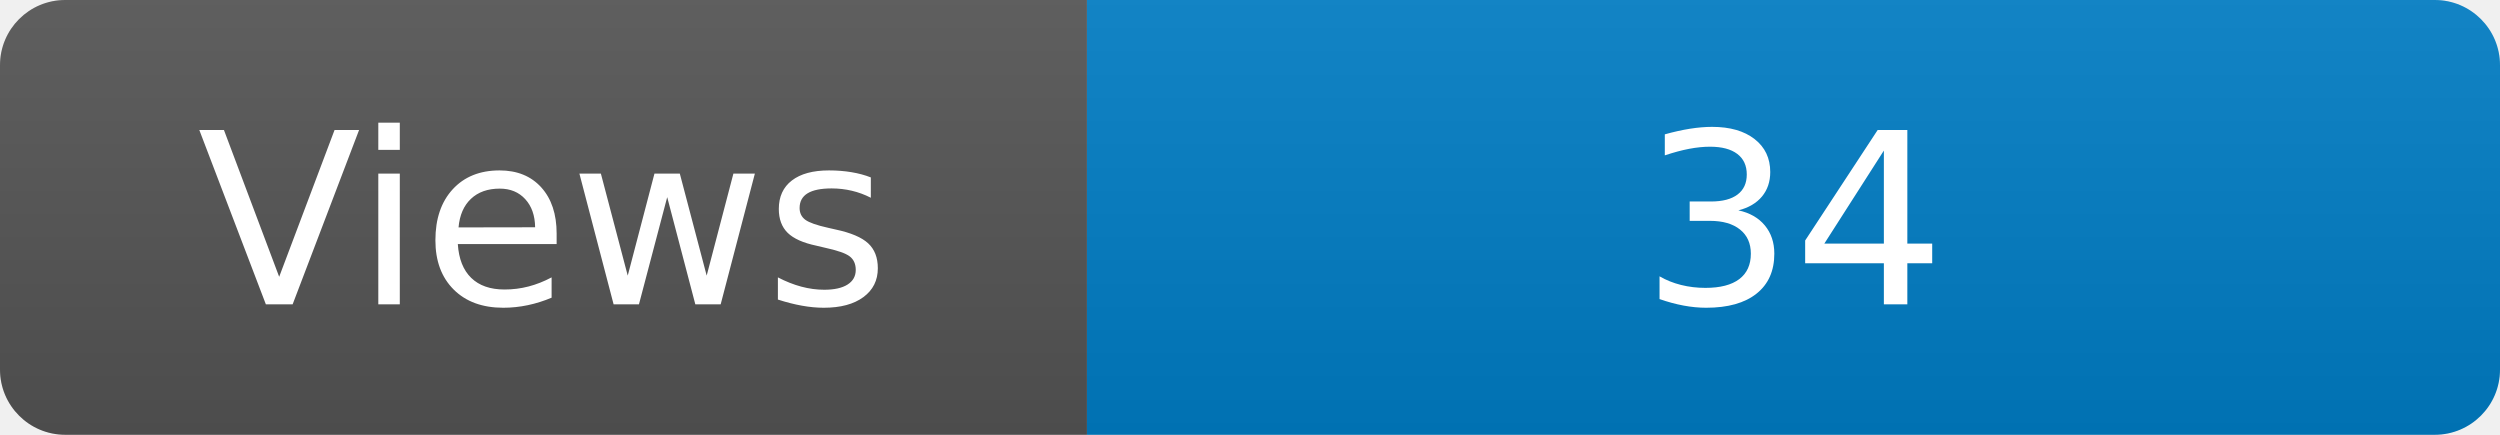
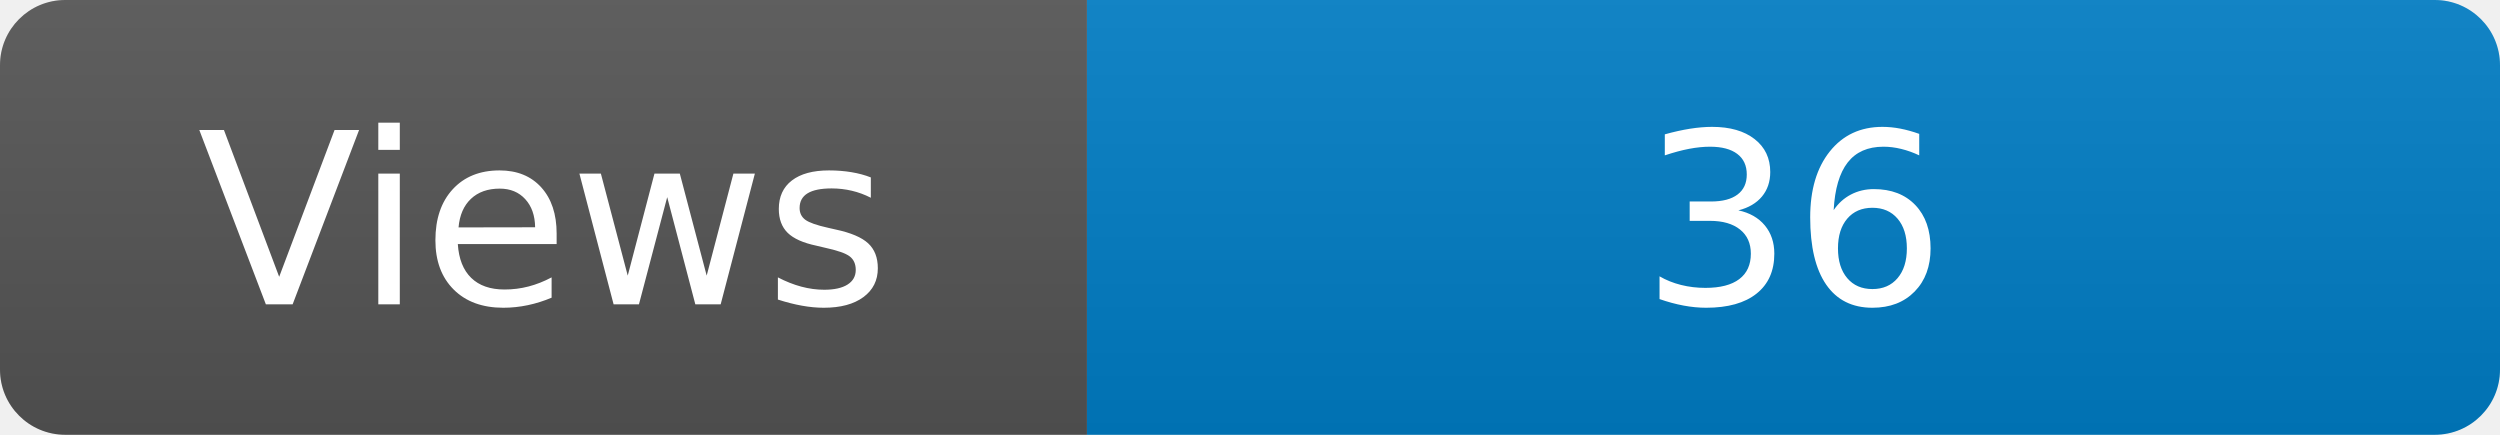
<svg xmlns="http://www.w3.org/2000/svg" width="115" height="20" role="img" aria-label="Maintained?: yes">
  <linearGradient id="s" x2="0" y2="100%">
    <stop offset="0" stop-color="#bbb" stop-opacity=".1" />
    <stop offset="1" stop-opacity=".1" />
  </linearGradient>
  <clipPath id="r">
    <rect width="115" height="20" rx="3" fill="#fff" />
  </clipPath>
  <g clip-path="url(#r)">
    <rect width="50" height="20" fill="#555" />
    <rect x="50" width="160" height="20" fill="#007ec6" />
    <rect width="115" height="20" fill="url(#s)" />
  </g>
  <g fill="#fff" text-anchor="middle" font-family="Verdana,Geneva,DejaVu Sans,sans-serif" font-size="110">
    <text x="250" y="140" transform="scale(.1)" fill="#fff">Views</text>
-     <text x="825" y="140" transform="scale(.1)" fill="#fff">34</text>
+     <text x="825" y="140" transform="scale(.1)" fill="#fff">36</text>
  </g>
</svg>
